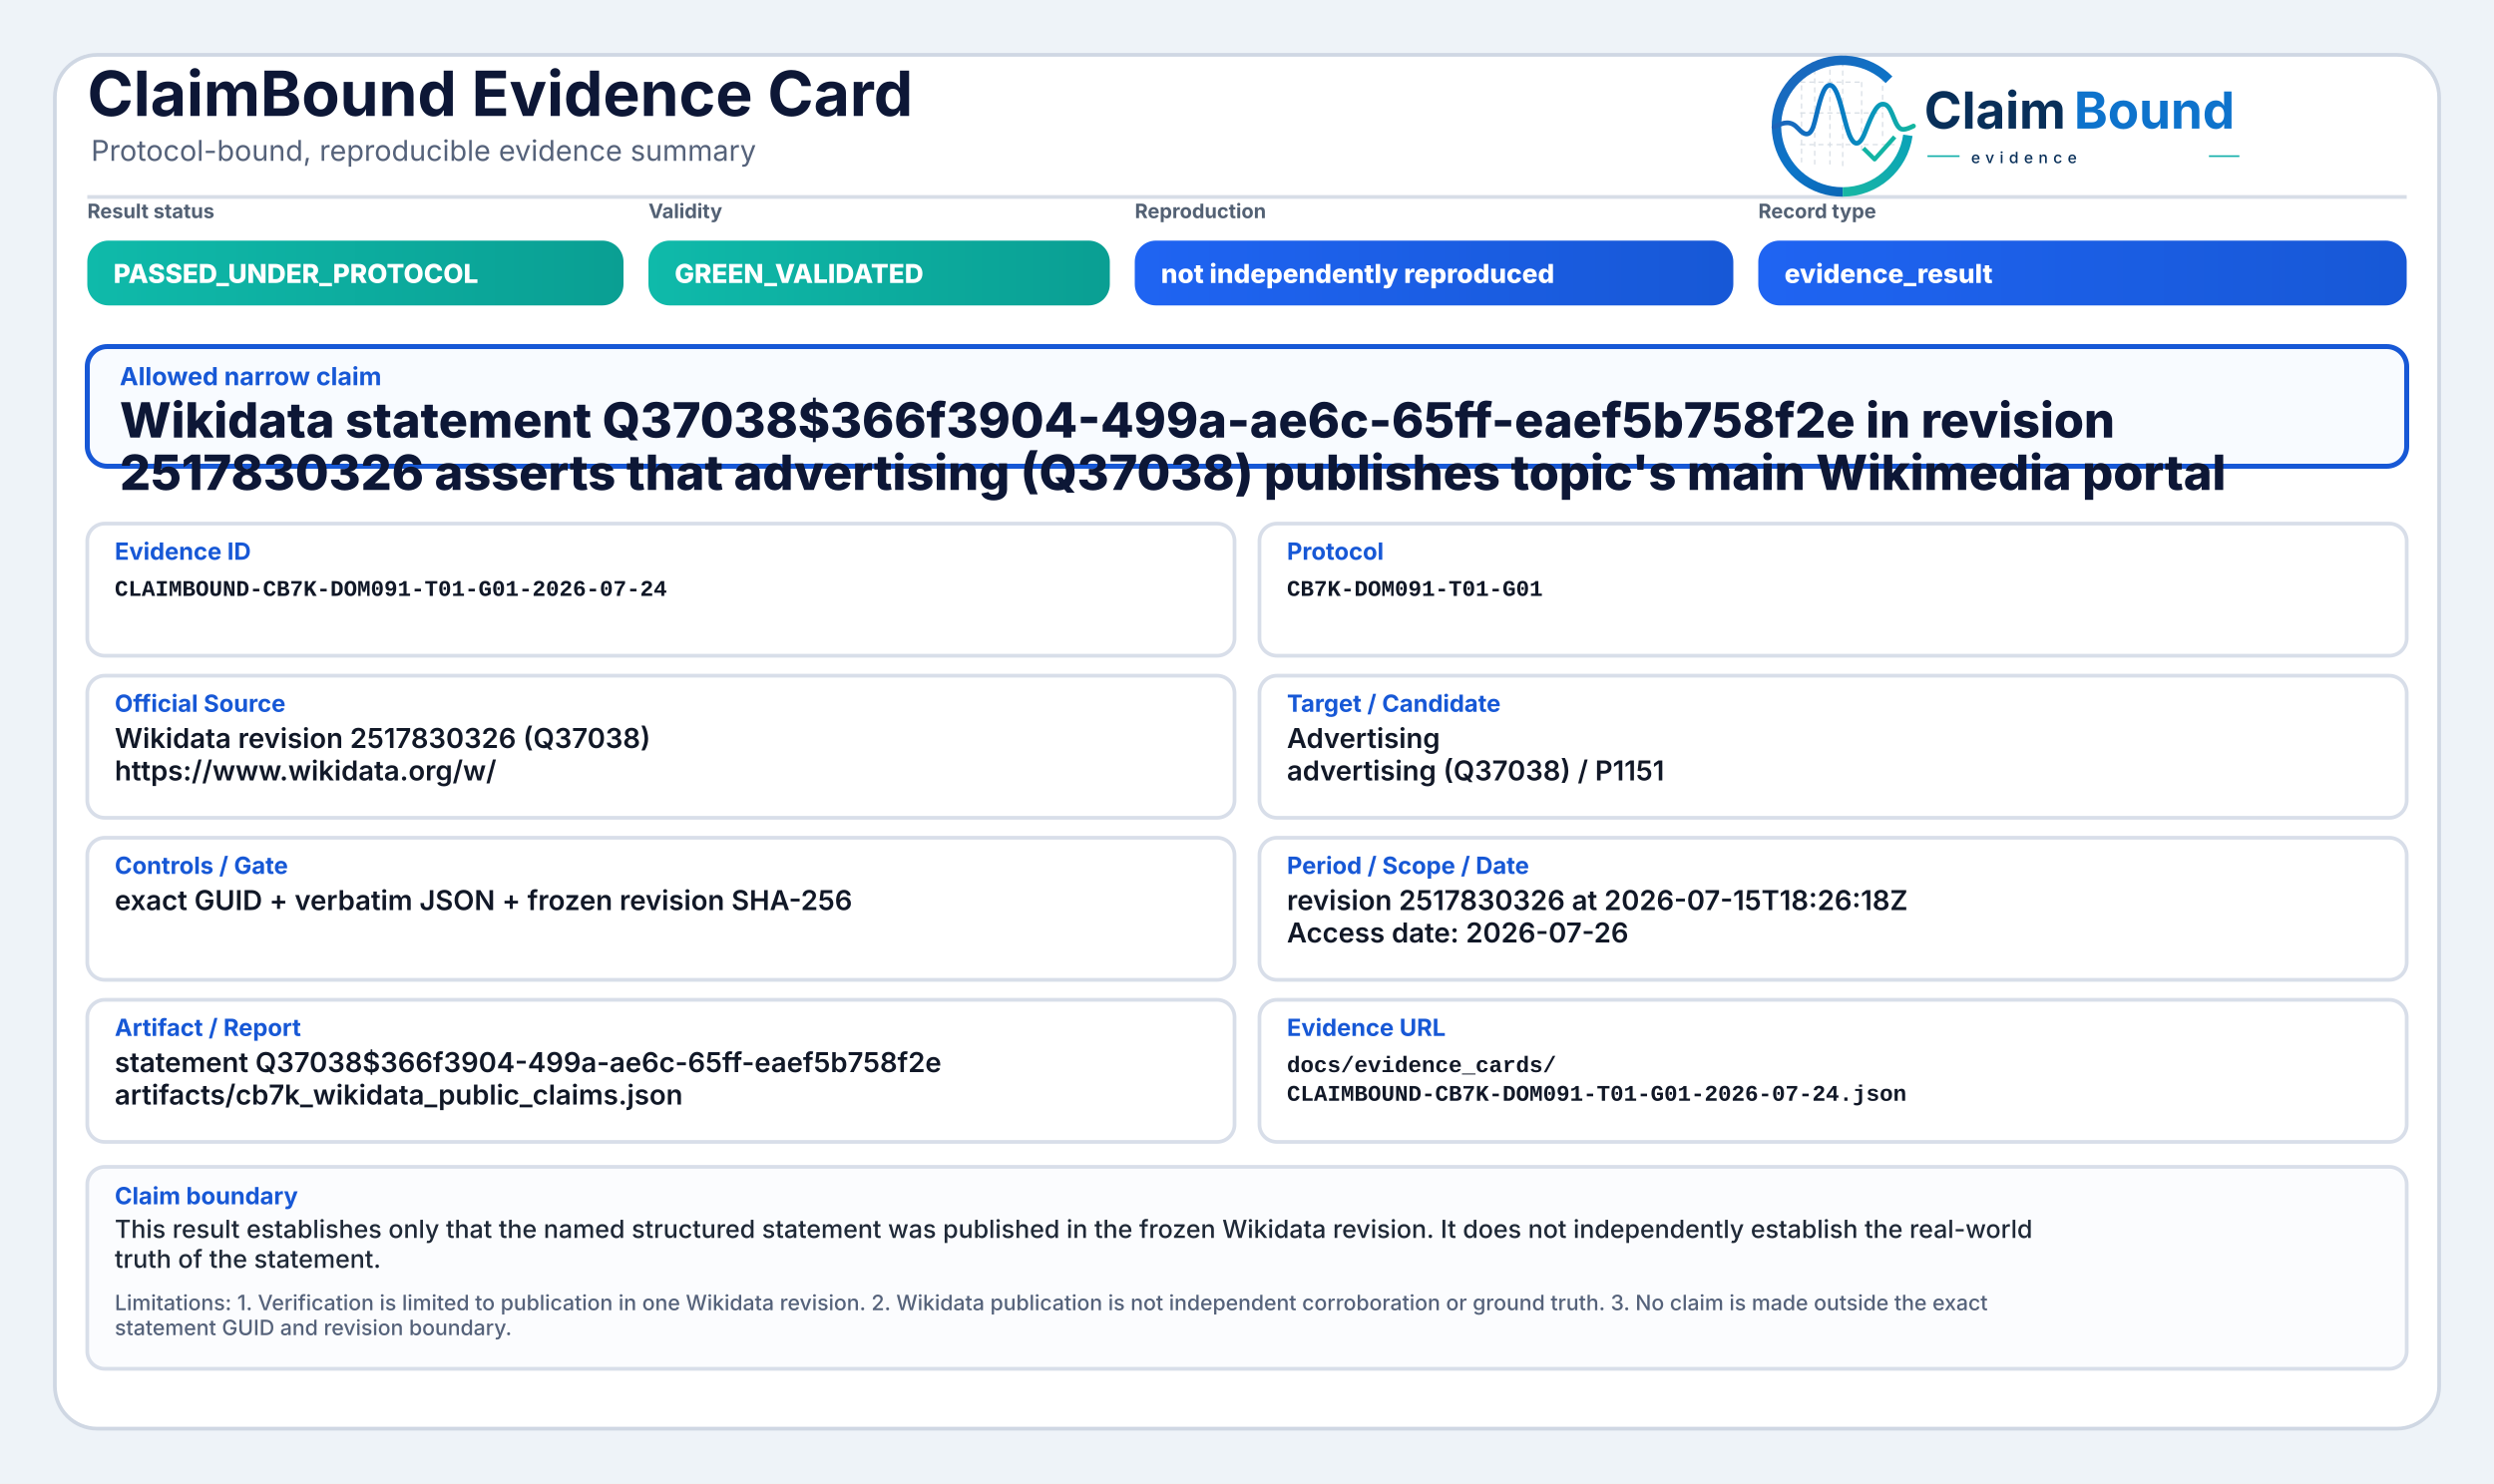
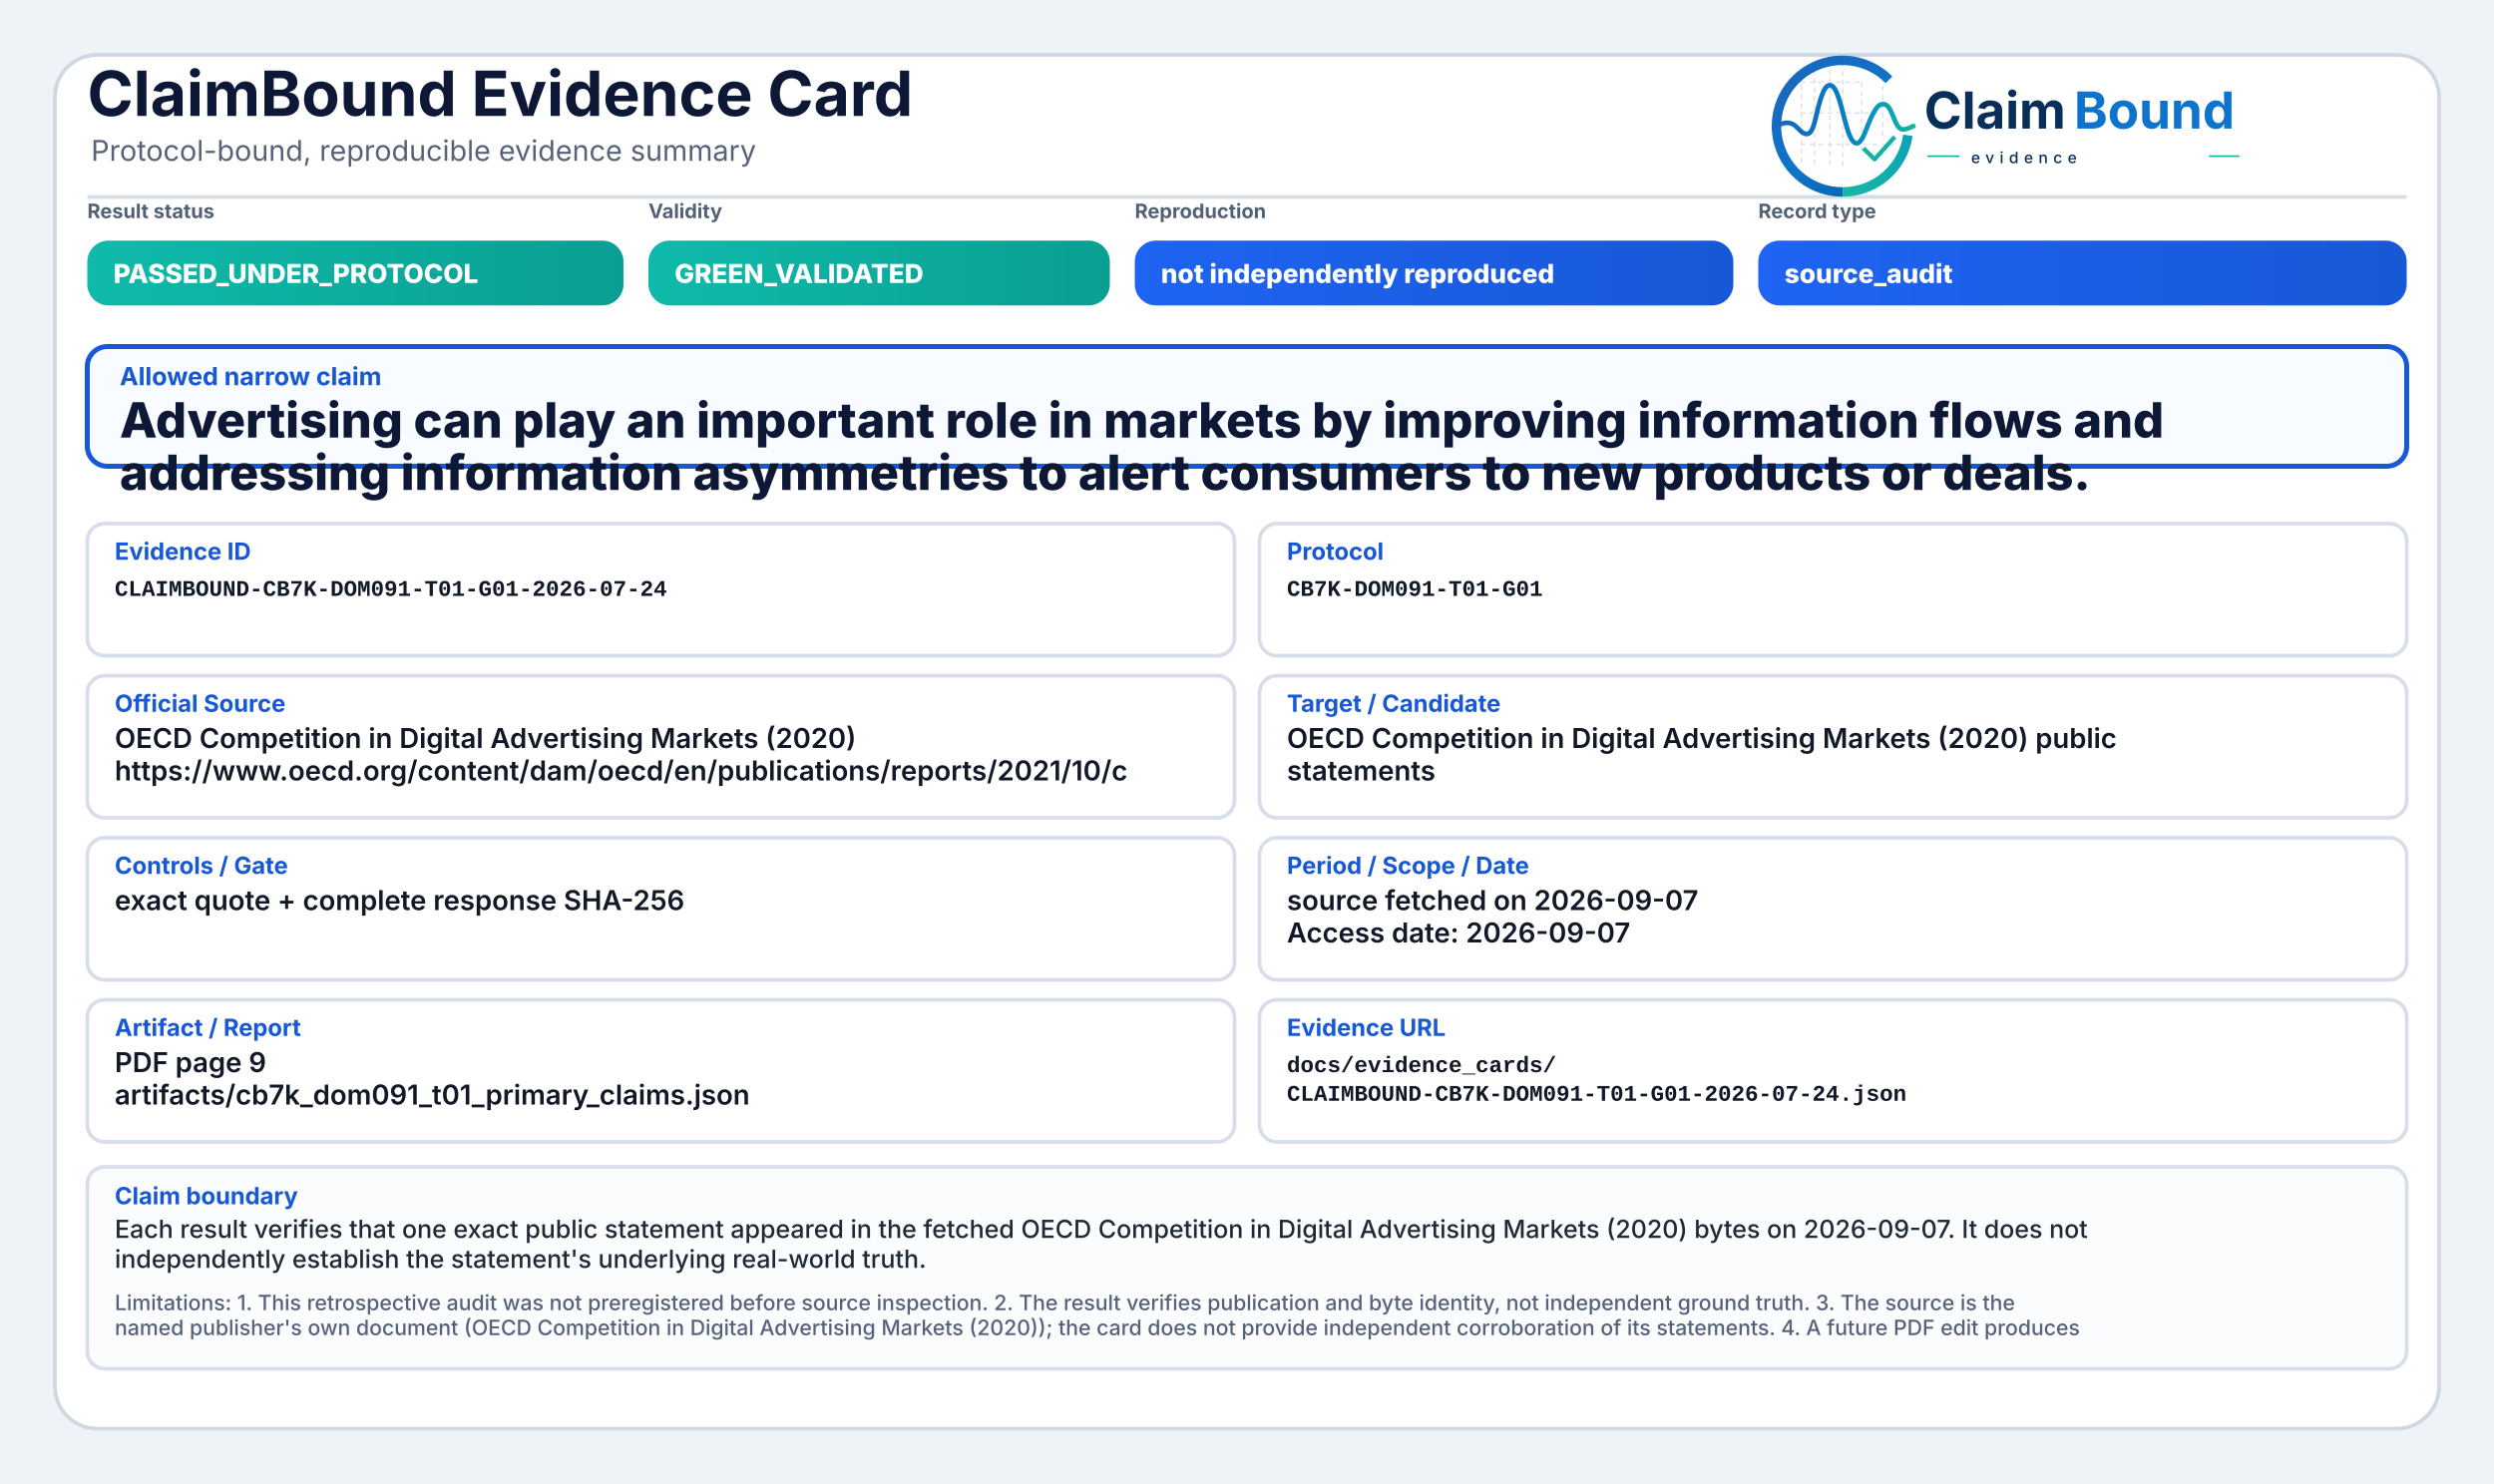
<svg xmlns="http://www.w3.org/2000/svg" width="2000" height="1190" viewBox="0 0 2000 1190" role="img" aria-label="ClaimBound Evidence Card">
  <defs>
    <linearGradient id="greenGrad" x1="0" y1="0" x2="1" y2="0">
      <stop offset="0%" stop-color="#0fbaaa" />
      <stop offset="100%" stop-color="#0a9f93" />
    </linearGradient>
    <linearGradient id="yellowGrad" x1="0" y1="0" x2="1" y2="0">
      <stop offset="0%" stop-color="#fbbf24" />
      <stop offset="100%" stop-color="#d97706" />
    </linearGradient>
    <linearGradient id="amberGrad" x1="0" y1="0" x2="1" y2="0">
      <stop offset="0%" stop-color="#f97316" />
      <stop offset="100%" stop-color="#c2410c" />
    </linearGradient>
    <linearGradient id="redGrad" x1="0" y1="0" x2="1" y2="0">
      <stop offset="0%" stop-color="#ef4444" />
      <stop offset="100%" stop-color="#b91c1c" />
    </linearGradient>
    <linearGradient id="grayGrad" x1="0" y1="0" x2="1" y2="0">
      <stop offset="0%" stop-color="#64748b" />
      <stop offset="100%" stop-color="#475569" />
    </linearGradient>
    <linearGradient id="blueGrad" x1="0" y1="0" x2="1" y2="0">
      <stop offset="0%" stop-color="#1f64f2" />
      <stop offset="100%" stop-color="#1758d6" />
    </linearGradient>
    <linearGradient id="logoRingBlue" x1="73" y1="453" x2="348" y2="793" gradientUnits="userSpaceOnUse">
      <stop offset="0" stop-color="#1E64BA" />
      <stop offset="0.55" stop-color="#0C75C8" />
      <stop offset="1" stop-color="#0A5FAB" />
    </linearGradient>
    <linearGradient id="logoRingTeal" x1="221" y1="792" x2="403" y2="594" gradientUnits="userSpaceOnUse">
      <stop offset="0" stop-color="#18B7A3" />
      <stop offset="1" stop-color="#089EBC" />
    </linearGradient>
    <linearGradient id="logoSignalGradient" x1="61" y1="628" x2="404" y2="628" gradientUnits="userSpaceOnUse">
      <stop offset="0" stop-color="#1E64BA" />
      <stop offset="0.43" stop-color="#0877C4" />
      <stop offset="0.72" stop-color="#0A97BB" />
      <stop offset="1" stop-color="#14B69E" />
    </linearGradient>
  </defs>
  <rect x="0" y="0" width="2000" height="1190" fill="#eef3f8" />
  <rect x="44" y="44" width="1912" height="1102" rx="34" fill="#ffffff" stroke="#cfd7e3" stroke-width="3" />
  <path d="M70 158 H1930" stroke="#d7dde7" stroke-width="3" />
  <text x="70" y="93" font-family="Inter, Segoe UI, Arial, sans-serif" font-size="50" font-weight="750" fill="#0d1736">ClaimBound Evidence Card</text>
  <text x="73" y="129" font-family="Inter, Segoe UI, Arial, sans-serif" font-size="23" font-weight="400" fill="#55627a">Protocol-bound, reproducible evidence summary</text>
  <g aria-label="ClaimBound evidence logo" transform="translate(1415,52) scale(0.33) translate(-40,-478)">
    <g stroke-linecap="butt" stroke-linejoin="round">
      <g stroke="#CBD3DC" stroke-width="3.2" stroke-linecap="round" stroke-dasharray="10 12" opacity="0.72">
        <path d="M130 507V714" />
        <path d="M162 490V719" />
        <path d="M199 491V719" />
        <path d="M230 471V726" />
        <path d="M276 521V690" />
        <path d="M327 508V650" />
        <path d="M128 520H277" />
        <path d="M128 595H327" />
        <path d="M128 672H355" />
      </g>
      <path d="M342.6 514.3A160 160 0 1 0 230 787" fill="none" stroke="url(#logoRingBlue)" stroke-width="23" />
      <path d="M230 787A160 160 0 0 0 388.4 649.3" fill="none" stroke="url(#logoRingTeal)" stroke-width="23" />
      <path d="M63 629.5C87 616.4 104.3 613.6 121.2 632.2C140.7 653.8 153.4 651.6 162.1 616.2C173.8 568.5 182.5 527.5 198.9 527.5C217.5 527.5 228.4 590.6 240.3 630.8C253.4 675.4 268.6 682.8 284.6 641.5C303.5 592.9 315.2 567.6 333.7 574.7C352.6 582 355.7 635.1 376.6 634.9C386.2 634.8 394 630.4 402 626.8" fill="none" stroke="url(#logoSignalGradient)" stroke-width="11.5" stroke-linecap="round" />
      <path d="M284 684.5L307.5 707.7L353 657" fill="none" stroke="#12B4A4" stroke-width="10.5" stroke-linecap="square" />
    </g>
    <text x="428" y="633" font-family="Inter, Segoe UI, Arial, sans-serif" font-size="124" font-weight="750" fill="#082F59" text-rendering="geometricPrecision">Claim</text>
    <text x="792" y="633" font-family="Inter, Segoe UI, Arial, sans-serif" font-size="124" font-weight="750" fill="#0E73CC" text-rendering="geometricPrecision">Bound</text>
    <line x1="436" y1="700" x2="514" y2="700" stroke="#11AFA9" stroke-width="4" />
    <text x="542" y="717" font-family="Inter, Segoe UI, Arial, sans-serif" font-size="38" font-weight="500" letter-spacing="13" fill="#082F59">evidence</text>
    <line x1="1120" y1="700" x2="1194" y2="700" stroke="#11AFA9" stroke-width="4" />
  </g>
  <text x="70" y="175" font-family="Inter, Segoe UI, Arial, sans-serif" font-size="16" font-weight="650" fill="#536174">Result status</text>
  <rect x="70" y="193" width="430" height="52" rx="17" fill="url(#greenGrad)" />
  <text x="91" y="227" font-family="Inter, Segoe UI, Arial, sans-serif" font-size="21" font-weight="800" fill="#ffffff">PASSED_UNDER_PROTOCOL</text>
  <text x="520" y="175" font-family="Inter, Segoe UI, Arial, sans-serif" font-size="16" font-weight="650" fill="#536174">Validity</text>
  <rect x="520" y="193" width="370" height="52" rx="17" fill="url(#greenGrad)" />
  <text x="541" y="227" font-family="Inter, Segoe UI, Arial, sans-serif" font-size="21" font-weight="800" fill="#ffffff">GREEN_VALIDATED</text>
  <text x="910" y="175" font-family="Inter, Segoe UI, Arial, sans-serif" font-size="16" font-weight="650" fill="#536174">Reproduction</text>
  <rect x="910" y="193" width="480" height="52" rx="17" fill="url(#blueGrad)" />
  <text x="931" y="227" font-family="Inter, Segoe UI, Arial, sans-serif" font-size="21" font-weight="800" fill="#ffffff">not independently reproduced</text>
  <text x="1410" y="175" font-family="Inter, Segoe UI, Arial, sans-serif" font-size="16" font-weight="650" fill="#536174">Record type</text>
  <rect x="1410" y="193" width="520" height="52" rx="17" fill="url(#blueGrad)" />
-   <text x="1431" y="227" font-family="Inter, Segoe UI, Arial, sans-serif" font-size="21" font-weight="800" fill="#ffffff">evidence_result</text>
+   <text x="1431" y="227" font-family="Inter, Segoe UI, Arial, sans-serif" font-size="21" font-weight="800" fill="#ffffff">source_audit</text>
  <rect x="70" y="278" width="1860" height="96" rx="16" fill="#f8fbff" stroke="#1758d6" stroke-width="4" />
  <text x="96" y="309" font-family="Inter, Segoe UI, Arial, sans-serif" font-size="20" font-weight="750" fill="#1758d6">Allowed narrow claim</text>
-   <text x="96" y="351" font-family="Inter, Segoe UI, Arial, sans-serif" font-size="39" font-weight="800" fill="#0d1736">Wikidata statement Q37038$366f3904-499a-ae6c-65ff-eaef5b758f2e in revision</text>
-   <text x="96" y="393" font-family="Inter, Segoe UI, Arial, sans-serif" font-size="39" font-weight="800" fill="#0d1736">2517830326 asserts that advertising (Q37038) publishes topic's main Wikimedia portal</text>
+   <text x="96" y="351" font-family="Inter, Segoe UI, Arial, sans-serif" font-size="39" font-weight="800" fill="#0d1736">Advertising can play an important role in markets by improving information flows and</text>
+   <text x="96" y="393" font-family="Inter, Segoe UI, Arial, sans-serif" font-size="39" font-weight="800" fill="#0d1736">addressing information asymmetries to alert consumers to new products or deals.</text>
  <rect x="70" y="420" width="920" height="106" rx="14" fill="#ffffff" stroke="#d8dee9" stroke-width="3" />
  <text x="92" y="449" font-family="Inter, Segoe UI, Arial, sans-serif" font-size="19" font-weight="750" fill="#1758d6">Evidence ID</text>
  <text x="92" y="478" font-family="SFMono-Regular, Consolas, Liberation Mono, monospace" font-size="18" font-weight="600" fill="#111827">CLAIMBOUND-CB7K-DOM091-T01-G01-2026-07-24</text>
  <rect x="1010" y="420" width="920" height="106" rx="14" fill="#ffffff" stroke="#d8dee9" stroke-width="3" />
  <text x="1032" y="449" font-family="Inter, Segoe UI, Arial, sans-serif" font-size="19" font-weight="750" fill="#1758d6">Protocol</text>
  <text x="1032" y="478" font-family="SFMono-Regular, Consolas, Liberation Mono, monospace" font-size="18" font-weight="600" fill="#111827">CB7K-DOM091-T01-G01</text>
  <rect x="70" y="542" width="920" height="114" rx="14" fill="#ffffff" stroke="#d8dee9" stroke-width="3" />
  <text x="92" y="571" font-family="Inter, Segoe UI, Arial, sans-serif" font-size="19" font-weight="750" fill="#1758d6">Official Source</text>
-   <text x="92" y="600" font-family="Inter, Segoe UI, Arial, sans-serif" font-size="22" font-weight="600" fill="#111827">Wikidata revision 2517830326 (Q37038)</text>
-   <text x="92" y="626" font-family="Inter, Segoe UI, Arial, sans-serif" font-size="22" font-weight="600" fill="#111827">https://www.wikidata.org/w/</text>
+   <text x="92" y="600" font-family="Inter, Segoe UI, Arial, sans-serif" font-size="22" font-weight="600" fill="#111827">OECD Competition in Digital Advertising Markets (2020)</text>
+   <text x="92" y="626" font-family="Inter, Segoe UI, Arial, sans-serif" font-size="22" font-weight="600" fill="#111827">https://www.oecd.org/content/dam/oecd/en/publications/reports/2021/10/c</text>
  <rect x="1010" y="542" width="920" height="114" rx="14" fill="#ffffff" stroke="#d8dee9" stroke-width="3" />
  <text x="1032" y="571" font-family="Inter, Segoe UI, Arial, sans-serif" font-size="19" font-weight="750" fill="#1758d6">Target / Candidate</text>
-   <text x="1032" y="600" font-family="Inter, Segoe UI, Arial, sans-serif" font-size="22" font-weight="600" fill="#111827">Advertising</text>
-   <text x="1032" y="626" font-family="Inter, Segoe UI, Arial, sans-serif" font-size="22" font-weight="600" fill="#111827">advertising (Q37038) / P1151</text>
+   <text x="1032" y="600" font-family="Inter, Segoe UI, Arial, sans-serif" font-size="22" font-weight="600" fill="#111827">OECD Competition in Digital Advertising Markets (2020) public</text>
+   <text x="1032" y="626" font-family="Inter, Segoe UI, Arial, sans-serif" font-size="22" font-weight="600" fill="#111827">statements</text>
  <rect x="70" y="672" width="920" height="114" rx="14" fill="#ffffff" stroke="#d8dee9" stroke-width="3" />
  <text x="92" y="701" font-family="Inter, Segoe UI, Arial, sans-serif" font-size="19" font-weight="750" fill="#1758d6">Controls / Gate</text>
-   <text x="92" y="730" font-family="Inter, Segoe UI, Arial, sans-serif" font-size="22" font-weight="600" fill="#111827">exact GUID + verbatim JSON + frozen revision SHA-256</text>
+   <text x="92" y="730" font-family="Inter, Segoe UI, Arial, sans-serif" font-size="22" font-weight="600" fill="#111827">exact quote + complete response SHA-256</text>
  <rect x="1010" y="672" width="920" height="114" rx="14" fill="#ffffff" stroke="#d8dee9" stroke-width="3" />
  <text x="1032" y="701" font-family="Inter, Segoe UI, Arial, sans-serif" font-size="19" font-weight="750" fill="#1758d6">Period / Scope / Date</text>
-   <text x="1032" y="730" font-family="Inter, Segoe UI, Arial, sans-serif" font-size="22" font-weight="600" fill="#111827">revision 2517830326 at 2026-07-15T18:26:18Z</text>
-   <text x="1032" y="756" font-family="Inter, Segoe UI, Arial, sans-serif" font-size="22" font-weight="600" fill="#111827">Access date: 2026-07-26</text>
+   <text x="1032" y="730" font-family="Inter, Segoe UI, Arial, sans-serif" font-size="22" font-weight="600" fill="#111827">source fetched on 2026-09-07</text>
+   <text x="1032" y="756" font-family="Inter, Segoe UI, Arial, sans-serif" font-size="22" font-weight="600" fill="#111827">Access date: 2026-09-07</text>
  <rect x="70" y="802" width="920" height="114" rx="14" fill="#ffffff" stroke="#d8dee9" stroke-width="3" />
  <text x="92" y="831" font-family="Inter, Segoe UI, Arial, sans-serif" font-size="19" font-weight="750" fill="#1758d6">Artifact / Report</text>
-   <text x="92" y="860" font-family="Inter, Segoe UI, Arial, sans-serif" font-size="22" font-weight="600" fill="#111827">statement Q37038$366f3904-499a-ae6c-65ff-eaef5b758f2e</text>
-   <text x="92" y="886" font-family="Inter, Segoe UI, Arial, sans-serif" font-size="22" font-weight="600" fill="#111827">artifacts/cb7k_wikidata_public_claims.json</text>
+   <text x="92" y="860" font-family="Inter, Segoe UI, Arial, sans-serif" font-size="22" font-weight="600" fill="#111827">PDF page 9</text>
+   <text x="92" y="886" font-family="Inter, Segoe UI, Arial, sans-serif" font-size="22" font-weight="600" fill="#111827">artifacts/cb7k_dom091_t01_primary_claims.json</text>
  <rect x="1010" y="802" width="920" height="114" rx="14" fill="#ffffff" stroke="#d8dee9" stroke-width="3" />
  <text x="1032" y="831" font-family="Inter, Segoe UI, Arial, sans-serif" font-size="19" font-weight="750" fill="#1758d6">Evidence URL</text>
  <text x="1032" y="860" font-family="SFMono-Regular, Consolas, Liberation Mono, monospace" font-size="18" font-weight="600" fill="#111827">docs/evidence_cards/</text>
  <text x="1032" y="883" font-family="SFMono-Regular, Consolas, Liberation Mono, monospace" font-size="18" font-weight="600" fill="#111827">CLAIMBOUND-CB7K-DOM091-T01-G01-2026-07-24.json</text>
  <rect x="70" y="936" width="1860" height="162" rx="14" fill="#fbfcfe" stroke="#d8dee9" stroke-width="3" />
  <text x="92" y="966" font-family="Inter, Segoe UI, Arial, sans-serif" font-size="19" font-weight="750" fill="#1758d6">Claim boundary</text>
-   <text x="92" y="993" font-family="Inter, Segoe UI, Arial, sans-serif" font-size="20" font-weight="500" fill="#1f2937">This result establishes only that the named structured statement was published in the frozen Wikidata revision. It does not independently establish the real-world</text>
-   <text x="92" y="1017" font-family="Inter, Segoe UI, Arial, sans-serif" font-size="20" font-weight="500" fill="#1f2937">truth of the statement.</text>
-   <text x="92" y="1051" font-family="Inter, Segoe UI, Arial, sans-serif" font-size="17" font-weight="500" fill="#55627a">Limitations: 1. Verification is limited to publication in one Wikidata revision. 2. Wikidata publication is not independent corroboration or ground truth. 3. No claim is made outside the exact</text>
-   <text x="92" y="1071" font-family="Inter, Segoe UI, Arial, sans-serif" font-size="17" font-weight="500" fill="#55627a">statement GUID and revision boundary.</text>
+   <text x="92" y="993" font-family="Inter, Segoe UI, Arial, sans-serif" font-size="20" font-weight="500" fill="#1f2937">Each result verifies that one exact public statement appeared in the fetched OECD Competition in Digital Advertising Markets (2020) bytes on 2026-09-07. It does not</text>
+   <text x="92" y="1017" font-family="Inter, Segoe UI, Arial, sans-serif" font-size="20" font-weight="500" fill="#1f2937">independently establish the statement's underlying real-world truth.</text>
+   <text x="92" y="1051" font-family="Inter, Segoe UI, Arial, sans-serif" font-size="17" font-weight="500" fill="#55627a">Limitations: 1. This retrospective audit was not preregistered before source inspection. 2. The result verifies publication and byte identity, not independent ground truth. 3. The source is the</text>
+   <text x="92" y="1071" font-family="Inter, Segoe UI, Arial, sans-serif" font-size="17" font-weight="500" fill="#55627a">named publisher's own document (OECD Competition in Digital Advertising Markets (2020)); the card does not provide independent corroboration of its statements. 4. A future PDF edit produces</text>
</svg>
